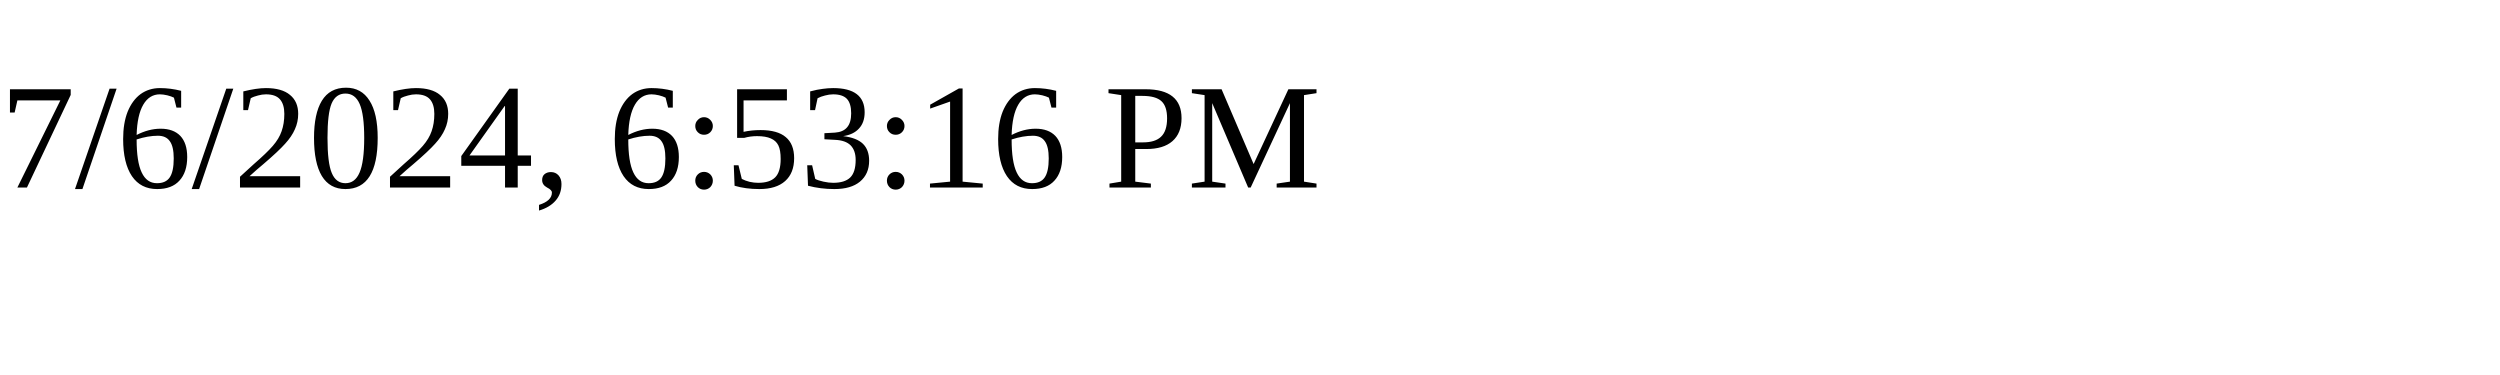
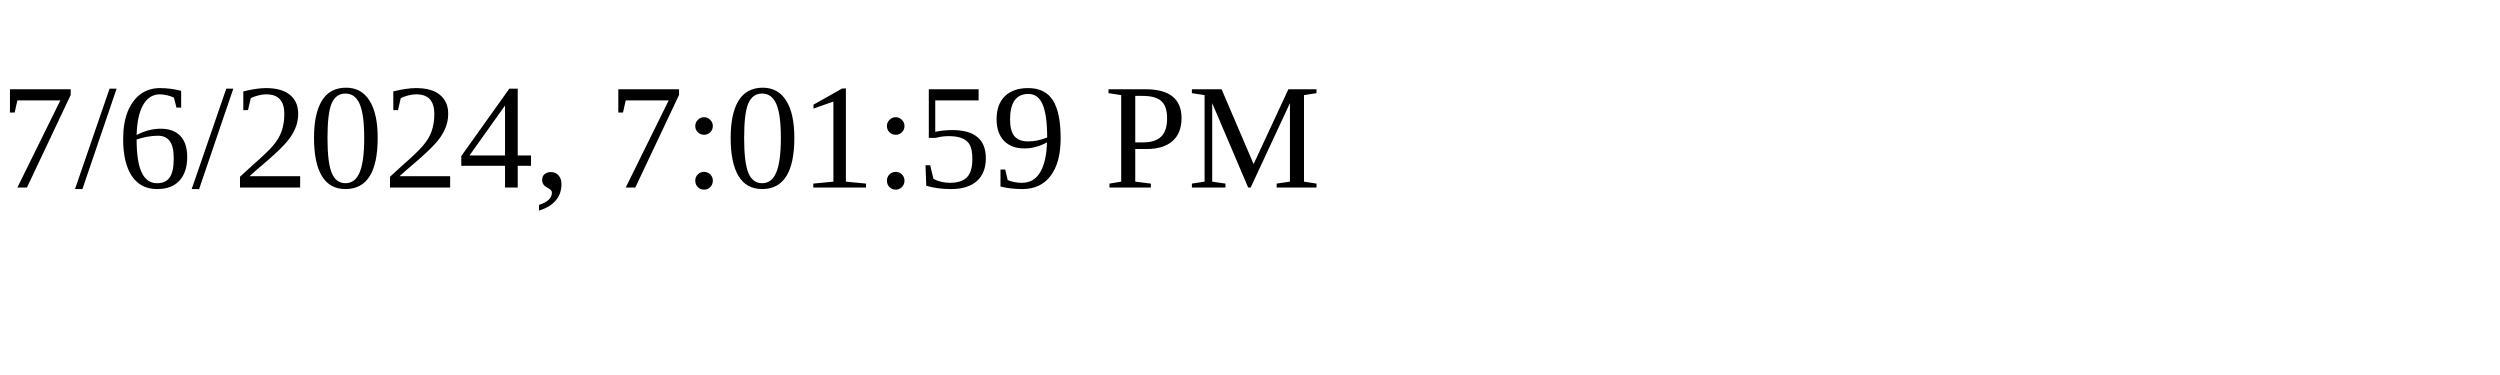
<svg xmlns="http://www.w3.org/2000/svg" height="30" width="200">
-   <text x="0" y="15">7/6/2024, 6:53:16 PM</text>
+   <text x="0" y="15">7/6/2024, 7:01:59 PM</text>
</svg>
